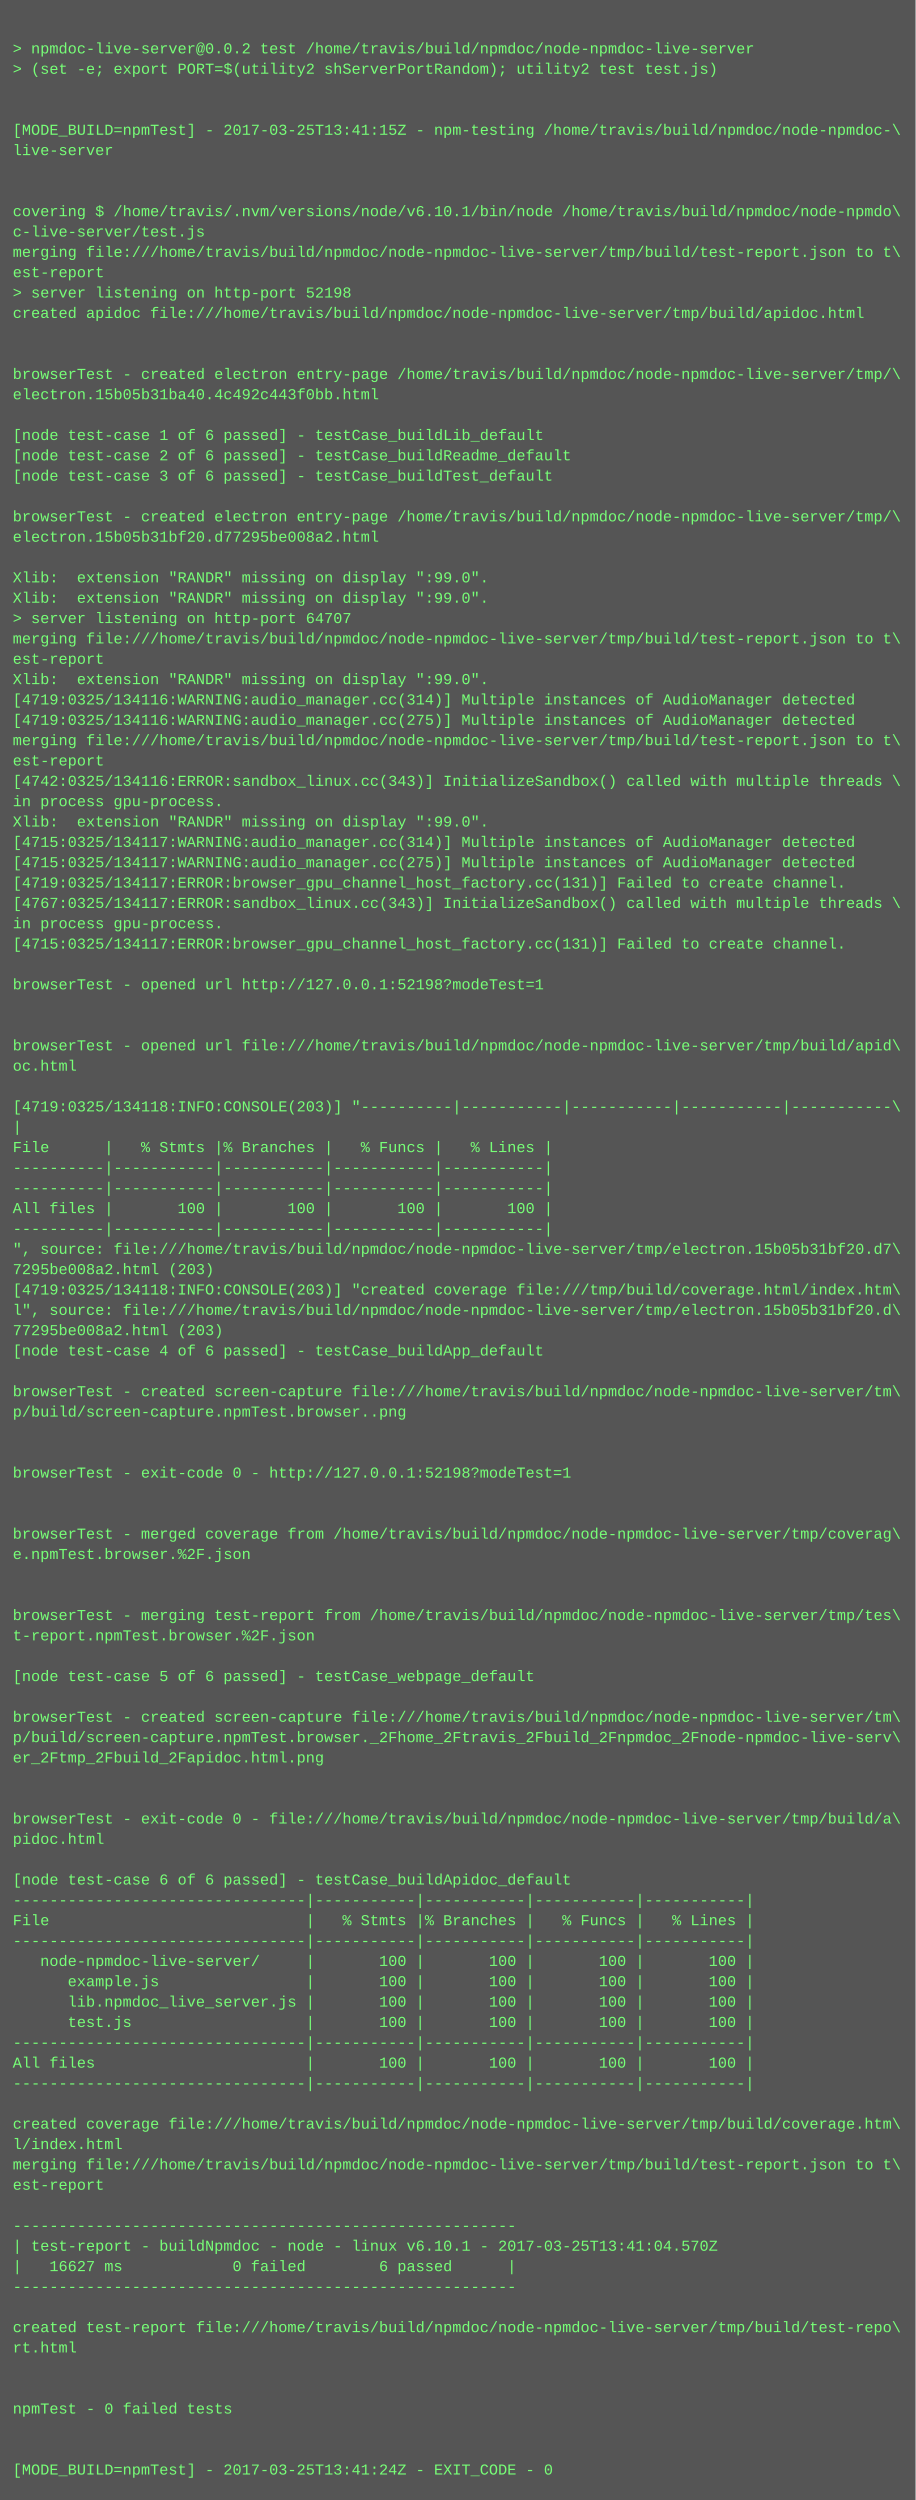
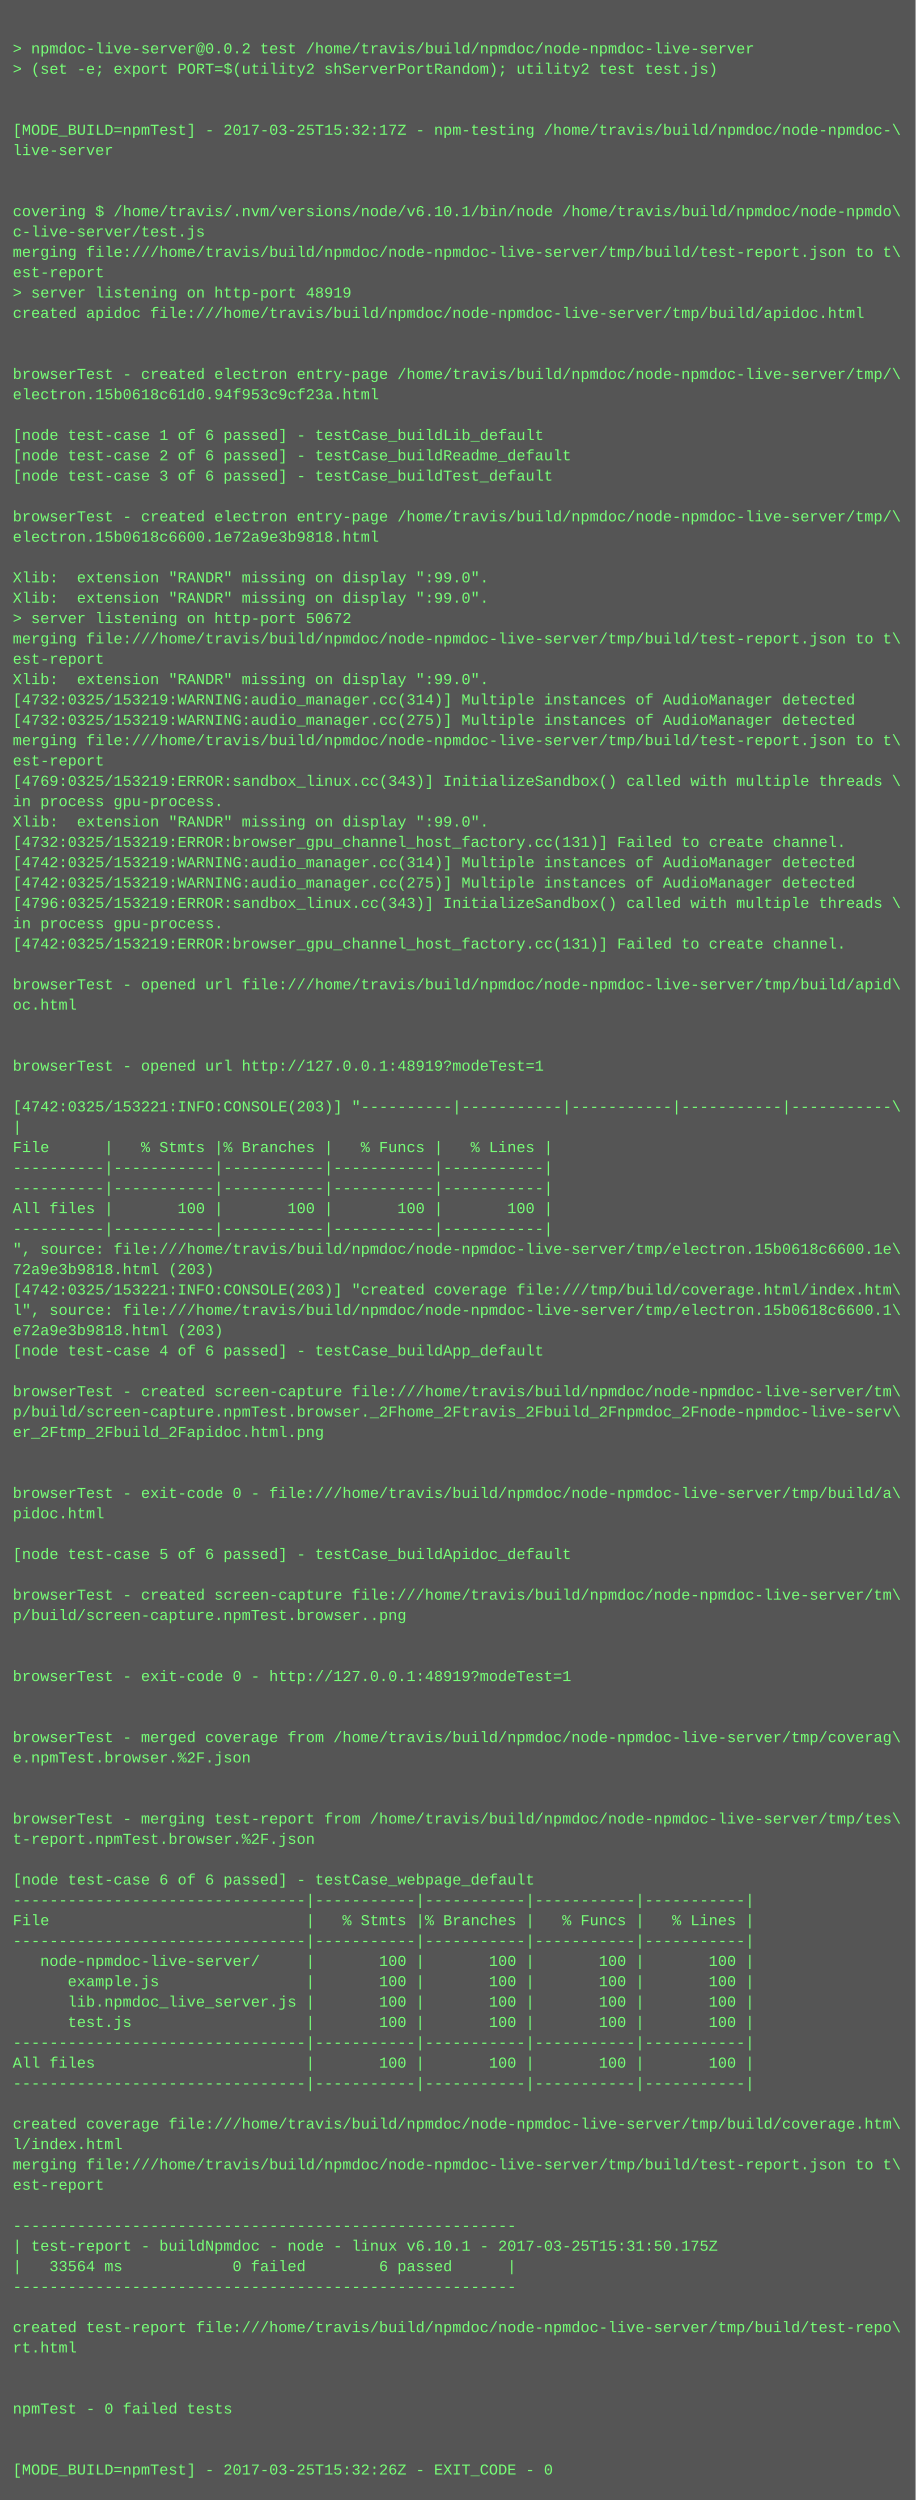
<svg xmlns="http://www.w3.org/2000/svg" height="1966" width="720">
  <rect height="1966" fill="#555" width="720" />
  <text fill="#7f7" font-family="Courier New" font-size="12" xml:space="preserve">
    <tspan x="10" y="26" />
    <tspan x="10" y="42">&gt; npmdoc-live-server@0.0.2 test /home/travis/build/npmdoc/node-npmdoc-live-server</tspan>
    <tspan x="10" y="58">&gt; (set -e; export PORT=$(utility2 shServerPortRandom); utility2 test test.js)</tspan>
    <tspan x="10" y="74" />
    <tspan x="10" y="90" />
-     <tspan x="10" y="106">[MODE_BUILD=npmTest] - 2017-03-25T13:41:15Z - npm-testing /home/travis/build/npmdoc/node-npmdoc-\</tspan>
+     <tspan x="10" y="106">[MODE_BUILD=npmTest] - 2017-03-25T15:32:17Z - npm-testing /home/travis/build/npmdoc/node-npmdoc-\</tspan>
    <tspan x="10" y="122">live-server</tspan>
    <tspan x="10" y="138" />
    <tspan x="10" y="154" />
    <tspan x="10" y="170">covering $ /home/travis/.nvm/versions/node/v6.10.1/bin/node /home/travis/build/npmdoc/node-npmdo\</tspan>
    <tspan x="10" y="186">c-live-server/test.js</tspan>
    <tspan x="10" y="202">merging file:///home/travis/build/npmdoc/node-npmdoc-live-server/tmp/build/test-report.json to t\</tspan>
    <tspan x="10" y="218">est-report</tspan>
-     <tspan x="10" y="234">&gt; server listening on http-port 52198</tspan>
+     <tspan x="10" y="234">&gt; server listening on http-port 48919</tspan>
    <tspan x="10" y="250">created apidoc file:///home/travis/build/npmdoc/node-npmdoc-live-server/tmp/build/apidoc.html</tspan>
    <tspan x="10" y="266" />
    <tspan x="10" y="282" />
    <tspan x="10" y="298">browserTest - created electron entry-page /home/travis/build/npmdoc/node-npmdoc-live-server/tmp/\</tspan>
-     <tspan x="10" y="314">electron.15b05b31ba40.4c492c443f0bb.html</tspan>
+     <tspan x="10" y="314">electron.15b0618c61d0.94f953c9cf23a.html</tspan>
    <tspan x="10" y="330" />
    <tspan x="10" y="346">[node test-case 1 of 6 passed] - testCase_buildLib_default</tspan>
    <tspan x="10" y="362">[node test-case 2 of 6 passed] - testCase_buildReadme_default</tspan>
    <tspan x="10" y="378">[node test-case 3 of 6 passed] - testCase_buildTest_default</tspan>
    <tspan x="10" y="394" />
    <tspan x="10" y="410">browserTest - created electron entry-page /home/travis/build/npmdoc/node-npmdoc-live-server/tmp/\</tspan>
-     <tspan x="10" y="426">electron.15b05b31bf20.d77295be008a2.html</tspan>
+     <tspan x="10" y="426">electron.15b0618c6600.1e72a9e3b9818.html</tspan>
    <tspan x="10" y="442" />
    <tspan x="10" y="458">Xlib:  extension "RANDR" missing on display ":99.0".</tspan>
    <tspan x="10" y="474">Xlib:  extension "RANDR" missing on display ":99.0".</tspan>
-     <tspan x="10" y="490">&gt; server listening on http-port 64707</tspan>
+     <tspan x="10" y="490">&gt; server listening on http-port 50672</tspan>
    <tspan x="10" y="506">merging file:///home/travis/build/npmdoc/node-npmdoc-live-server/tmp/build/test-report.json to t\</tspan>
    <tspan x="10" y="522">est-report</tspan>
    <tspan x="10" y="538">Xlib:  extension "RANDR" missing on display ":99.0".</tspan>
-     <tspan x="10" y="554">[4719:0325/134116:WARNING:audio_manager.cc(314)] Multiple instances of AudioManager detected</tspan>
-     <tspan x="10" y="570">[4719:0325/134116:WARNING:audio_manager.cc(275)] Multiple instances of AudioManager detected</tspan>
+     <tspan x="10" y="554">[4732:0325/153219:WARNING:audio_manager.cc(314)] Multiple instances of AudioManager detected</tspan>
+     <tspan x="10" y="570">[4732:0325/153219:WARNING:audio_manager.cc(275)] Multiple instances of AudioManager detected</tspan>
    <tspan x="10" y="586">merging file:///home/travis/build/npmdoc/node-npmdoc-live-server/tmp/build/test-report.json to t\</tspan>
    <tspan x="10" y="602">est-report</tspan>
-     <tspan x="10" y="618">[4742:0325/134116:ERROR:sandbox_linux.cc(343)] InitializeSandbox() called with multiple threads \</tspan>
+     <tspan x="10" y="618">[4769:0325/153219:ERROR:sandbox_linux.cc(343)] InitializeSandbox() called with multiple threads \</tspan>
    <tspan x="10" y="634">in process gpu-process. </tspan>
    <tspan x="10" y="650">Xlib:  extension "RANDR" missing on display ":99.0".</tspan>
-     <tspan x="10" y="666">[4715:0325/134117:WARNING:audio_manager.cc(314)] Multiple instances of AudioManager detected</tspan>
-     <tspan x="10" y="682">[4715:0325/134117:WARNING:audio_manager.cc(275)] Multiple instances of AudioManager detected</tspan>
-     <tspan x="10" y="698">[4719:0325/134117:ERROR:browser_gpu_channel_host_factory.cc(131)] Failed to create channel.</tspan>
-     <tspan x="10" y="714">[4767:0325/134117:ERROR:sandbox_linux.cc(343)] InitializeSandbox() called with multiple threads \</tspan>
+     <tspan x="10" y="666">[4732:0325/153219:ERROR:browser_gpu_channel_host_factory.cc(131)] Failed to create channel.</tspan>
+     <tspan x="10" y="682">[4742:0325/153219:WARNING:audio_manager.cc(314)] Multiple instances of AudioManager detected</tspan>
+     <tspan x="10" y="698">[4742:0325/153219:WARNING:audio_manager.cc(275)] Multiple instances of AudioManager detected</tspan>
+     <tspan x="10" y="714">[4796:0325/153219:ERROR:sandbox_linux.cc(343)] InitializeSandbox() called with multiple threads \</tspan>
    <tspan x="10" y="730">in process gpu-process. </tspan>
-     <tspan x="10" y="746">[4715:0325/134117:ERROR:browser_gpu_channel_host_factory.cc(131)] Failed to create channel.</tspan>
+     <tspan x="10" y="746">[4742:0325/153219:ERROR:browser_gpu_channel_host_factory.cc(131)] Failed to create channel.</tspan>
    <tspan x="10" y="762" />
-     <tspan x="10" y="778">browserTest - opened url http://127.0.0.1:52198?modeTest=1</tspan>
-     <tspan x="10" y="794" />
+     <tspan x="10" y="778">browserTest - opened url file:///home/travis/build/npmdoc/node-npmdoc-live-server/tmp/build/apid\</tspan>
+     <tspan x="10" y="794">oc.html</tspan>
    <tspan x="10" y="810" />
-     <tspan x="10" y="826">browserTest - opened url file:///home/travis/build/npmdoc/node-npmdoc-live-server/tmp/build/apid\</tspan>
-     <tspan x="10" y="842">oc.html</tspan>
+     <tspan x="10" y="826" />
+     <tspan x="10" y="842">browserTest - opened url http://127.0.0.1:48919?modeTest=1</tspan>
    <tspan x="10" y="858" />
-     <tspan x="10" y="874">[4719:0325/134118:INFO:CONSOLE(203)] "----------|-----------|-----------|-----------|-----------\</tspan>
+     <tspan x="10" y="874">[4742:0325/153221:INFO:CONSOLE(203)] "----------|-----------|-----------|-----------|-----------\</tspan>
    <tspan x="10" y="890">|</tspan>
    <tspan x="10" y="906">File      |   % Stmts |% Branches |   % Funcs |   % Lines |</tspan>
    <tspan x="10" y="922">----------|-----------|-----------|-----------|-----------|</tspan>
    <tspan x="10" y="938">----------|-----------|-----------|-----------|-----------|</tspan>
    <tspan x="10" y="954">All files |       100 |       100 |       100 |       100 |</tspan>
    <tspan x="10" y="970">----------|-----------|-----------|-----------|-----------|</tspan>
-     <tspan x="10" y="986">", source: file:///home/travis/build/npmdoc/node-npmdoc-live-server/tmp/electron.15b05b31bf20.d7\</tspan>
-     <tspan x="10" y="1002">7295be008a2.html (203)</tspan>
-     <tspan x="10" y="1018">[4719:0325/134118:INFO:CONSOLE(203)] "created coverage file:///tmp/build/coverage.html/index.htm\</tspan>
-     <tspan x="10" y="1034">l", source: file:///home/travis/build/npmdoc/node-npmdoc-live-server/tmp/electron.15b05b31bf20.d\</tspan>
-     <tspan x="10" y="1050">77295be008a2.html (203)</tspan>
+     <tspan x="10" y="986">", source: file:///home/travis/build/npmdoc/node-npmdoc-live-server/tmp/electron.15b0618c6600.1e\</tspan>
+     <tspan x="10" y="1002">72a9e3b9818.html (203)</tspan>
+     <tspan x="10" y="1018">[4742:0325/153221:INFO:CONSOLE(203)] "created coverage file:///tmp/build/coverage.html/index.htm\</tspan>
+     <tspan x="10" y="1034">l", source: file:///home/travis/build/npmdoc/node-npmdoc-live-server/tmp/electron.15b0618c6600.1\</tspan>
+     <tspan x="10" y="1050">e72a9e3b9818.html (203)</tspan>
    <tspan x="10" y="1066">[node test-case 4 of 6 passed] - testCase_buildApp_default</tspan>
    <tspan x="10" y="1082" />
    <tspan x="10" y="1098">browserTest - created screen-capture file:///home/travis/build/npmdoc/node-npmdoc-live-server/tm\</tspan>
-     <tspan x="10" y="1114">p/build/screen-capture.npmTest.browser..png</tspan>
-     <tspan x="10" y="1130" />
+     <tspan x="10" y="1114">p/build/screen-capture.npmTest.browser._2Fhome_2Ftravis_2Fbuild_2Fnpmdoc_2Fnode-npmdoc-live-serv\</tspan>
+     <tspan x="10" y="1130">er_2Ftmp_2Fbuild_2Fapidoc.html.png</tspan>
    <tspan x="10" y="1146" />
-     <tspan x="10" y="1162">browserTest - exit-code 0 - http://127.0.0.1:52198?modeTest=1</tspan>
-     <tspan x="10" y="1178" />
-     <tspan x="10" y="1194" />
-     <tspan x="10" y="1210">browserTest - merged coverage from /home/travis/build/npmdoc/node-npmdoc-live-server/tmp/coverag\</tspan>
-     <tspan x="10" y="1226">e.npmTest.browser.%2F.json</tspan>
+     <tspan x="10" y="1162" />
+     <tspan x="10" y="1178">browserTest - exit-code 0 - file:///home/travis/build/npmdoc/node-npmdoc-live-server/tmp/build/a\</tspan>
+     <tspan x="10" y="1194">pidoc.html</tspan>
+     <tspan x="10" y="1210" />
+     <tspan x="10" y="1226">[node test-case 5 of 6 passed] - testCase_buildApidoc_default</tspan>
    <tspan x="10" y="1242" />
-     <tspan x="10" y="1258" />
-     <tspan x="10" y="1274">browserTest - merging test-report from /home/travis/build/npmdoc/node-npmdoc-live-server/tmp/tes\</tspan>
-     <tspan x="10" y="1290">t-report.npmTest.browser.%2F.json</tspan>
+     <tspan x="10" y="1258">browserTest - created screen-capture file:///home/travis/build/npmdoc/node-npmdoc-live-server/tm\</tspan>
+     <tspan x="10" y="1274">p/build/screen-capture.npmTest.browser..png</tspan>
+     <tspan x="10" y="1290" />
    <tspan x="10" y="1306" />
-     <tspan x="10" y="1322">[node test-case 5 of 6 passed] - testCase_webpage_default</tspan>
+     <tspan x="10" y="1322">browserTest - exit-code 0 - http://127.0.0.1:48919?modeTest=1</tspan>
    <tspan x="10" y="1338" />
-     <tspan x="10" y="1354">browserTest - created screen-capture file:///home/travis/build/npmdoc/node-npmdoc-live-server/tm\</tspan>
-     <tspan x="10" y="1370">p/build/screen-capture.npmTest.browser._2Fhome_2Ftravis_2Fbuild_2Fnpmdoc_2Fnode-npmdoc-live-serv\</tspan>
-     <tspan x="10" y="1386">er_2Ftmp_2Fbuild_2Fapidoc.html.png</tspan>
+     <tspan x="10" y="1354" />
+     <tspan x="10" y="1370">browserTest - merged coverage from /home/travis/build/npmdoc/node-npmdoc-live-server/tmp/coverag\</tspan>
+     <tspan x="10" y="1386">e.npmTest.browser.%2F.json</tspan>
    <tspan x="10" y="1402" />
    <tspan x="10" y="1418" />
-     <tspan x="10" y="1434">browserTest - exit-code 0 - file:///home/travis/build/npmdoc/node-npmdoc-live-server/tmp/build/a\</tspan>
-     <tspan x="10" y="1450">pidoc.html</tspan>
+     <tspan x="10" y="1434">browserTest - merging test-report from /home/travis/build/npmdoc/node-npmdoc-live-server/tmp/tes\</tspan>
+     <tspan x="10" y="1450">t-report.npmTest.browser.%2F.json</tspan>
    <tspan x="10" y="1466" />
-     <tspan x="10" y="1482">[node test-case 6 of 6 passed] - testCase_buildApidoc_default</tspan>
+     <tspan x="10" y="1482">[node test-case 6 of 6 passed] - testCase_webpage_default</tspan>
    <tspan x="10" y="1498">--------------------------------|-----------|-----------|-----------|-----------|</tspan>
    <tspan x="10" y="1514">File                            |   % Stmts |% Branches |   % Funcs |   % Lines |</tspan>
    <tspan x="10" y="1530">--------------------------------|-----------|-----------|-----------|-----------|</tspan>
    <tspan x="10" y="1546">   node-npmdoc-live-server/     |       100 |       100 |       100 |       100 |</tspan>
    <tspan x="10" y="1562">      example.js                |       100 |       100 |       100 |       100 |</tspan>
    <tspan x="10" y="1578">      lib.npmdoc_live_server.js |       100 |       100 |       100 |       100 |</tspan>
    <tspan x="10" y="1594">      test.js                   |       100 |       100 |       100 |       100 |</tspan>
    <tspan x="10" y="1610">--------------------------------|-----------|-----------|-----------|-----------|</tspan>
    <tspan x="10" y="1626">All files                       |       100 |       100 |       100 |       100 |</tspan>
    <tspan x="10" y="1642">--------------------------------|-----------|-----------|-----------|-----------|</tspan>
    <tspan x="10" y="1658" />
    <tspan x="10" y="1674">created coverage file:///home/travis/build/npmdoc/node-npmdoc-live-server/tmp/build/coverage.htm\</tspan>
    <tspan x="10" y="1690">l/index.html</tspan>
    <tspan x="10" y="1706">merging file:///home/travis/build/npmdoc/node-npmdoc-live-server/tmp/build/test-report.json to t\</tspan>
    <tspan x="10" y="1722">est-report</tspan>
    <tspan x="10" y="1738" />
    <tspan x="10" y="1754">-------------------------------------------------------</tspan>
-     <tspan x="10" y="1770">| test-report - buildNpmdoc - node - linux v6.10.1 - 2017-03-25T13:41:04.570Z</tspan>
-     <tspan x="10" y="1786">|   16627 ms            0 failed        6 passed      |</tspan>
+     <tspan x="10" y="1770">| test-report - buildNpmdoc - node - linux v6.10.1 - 2017-03-25T15:31:50.175Z</tspan>
+     <tspan x="10" y="1786">|   33564 ms            0 failed        6 passed      |</tspan>
    <tspan x="10" y="1802">-------------------------------------------------------</tspan>
    <tspan x="10" y="1818" />
    <tspan x="10" y="1834">created test-report file:///home/travis/build/npmdoc/node-npmdoc-live-server/tmp/build/test-repo\</tspan>
    <tspan x="10" y="1850">rt.html</tspan>
    <tspan x="10" y="1866" />
    <tspan x="10" y="1882" />
    <tspan x="10" y="1898">npmTest - 0 failed tests</tspan>
    <tspan x="10" y="1914" />
    <tspan x="10" y="1930" />
-     <tspan x="10" y="1946">[MODE_BUILD=npmTest] - 2017-03-25T13:41:24Z - EXIT_CODE - 0</tspan>
+     <tspan x="10" y="1946">[MODE_BUILD=npmTest] - 2017-03-25T15:32:26Z - EXIT_CODE - 0</tspan>
  </text>
</svg>
